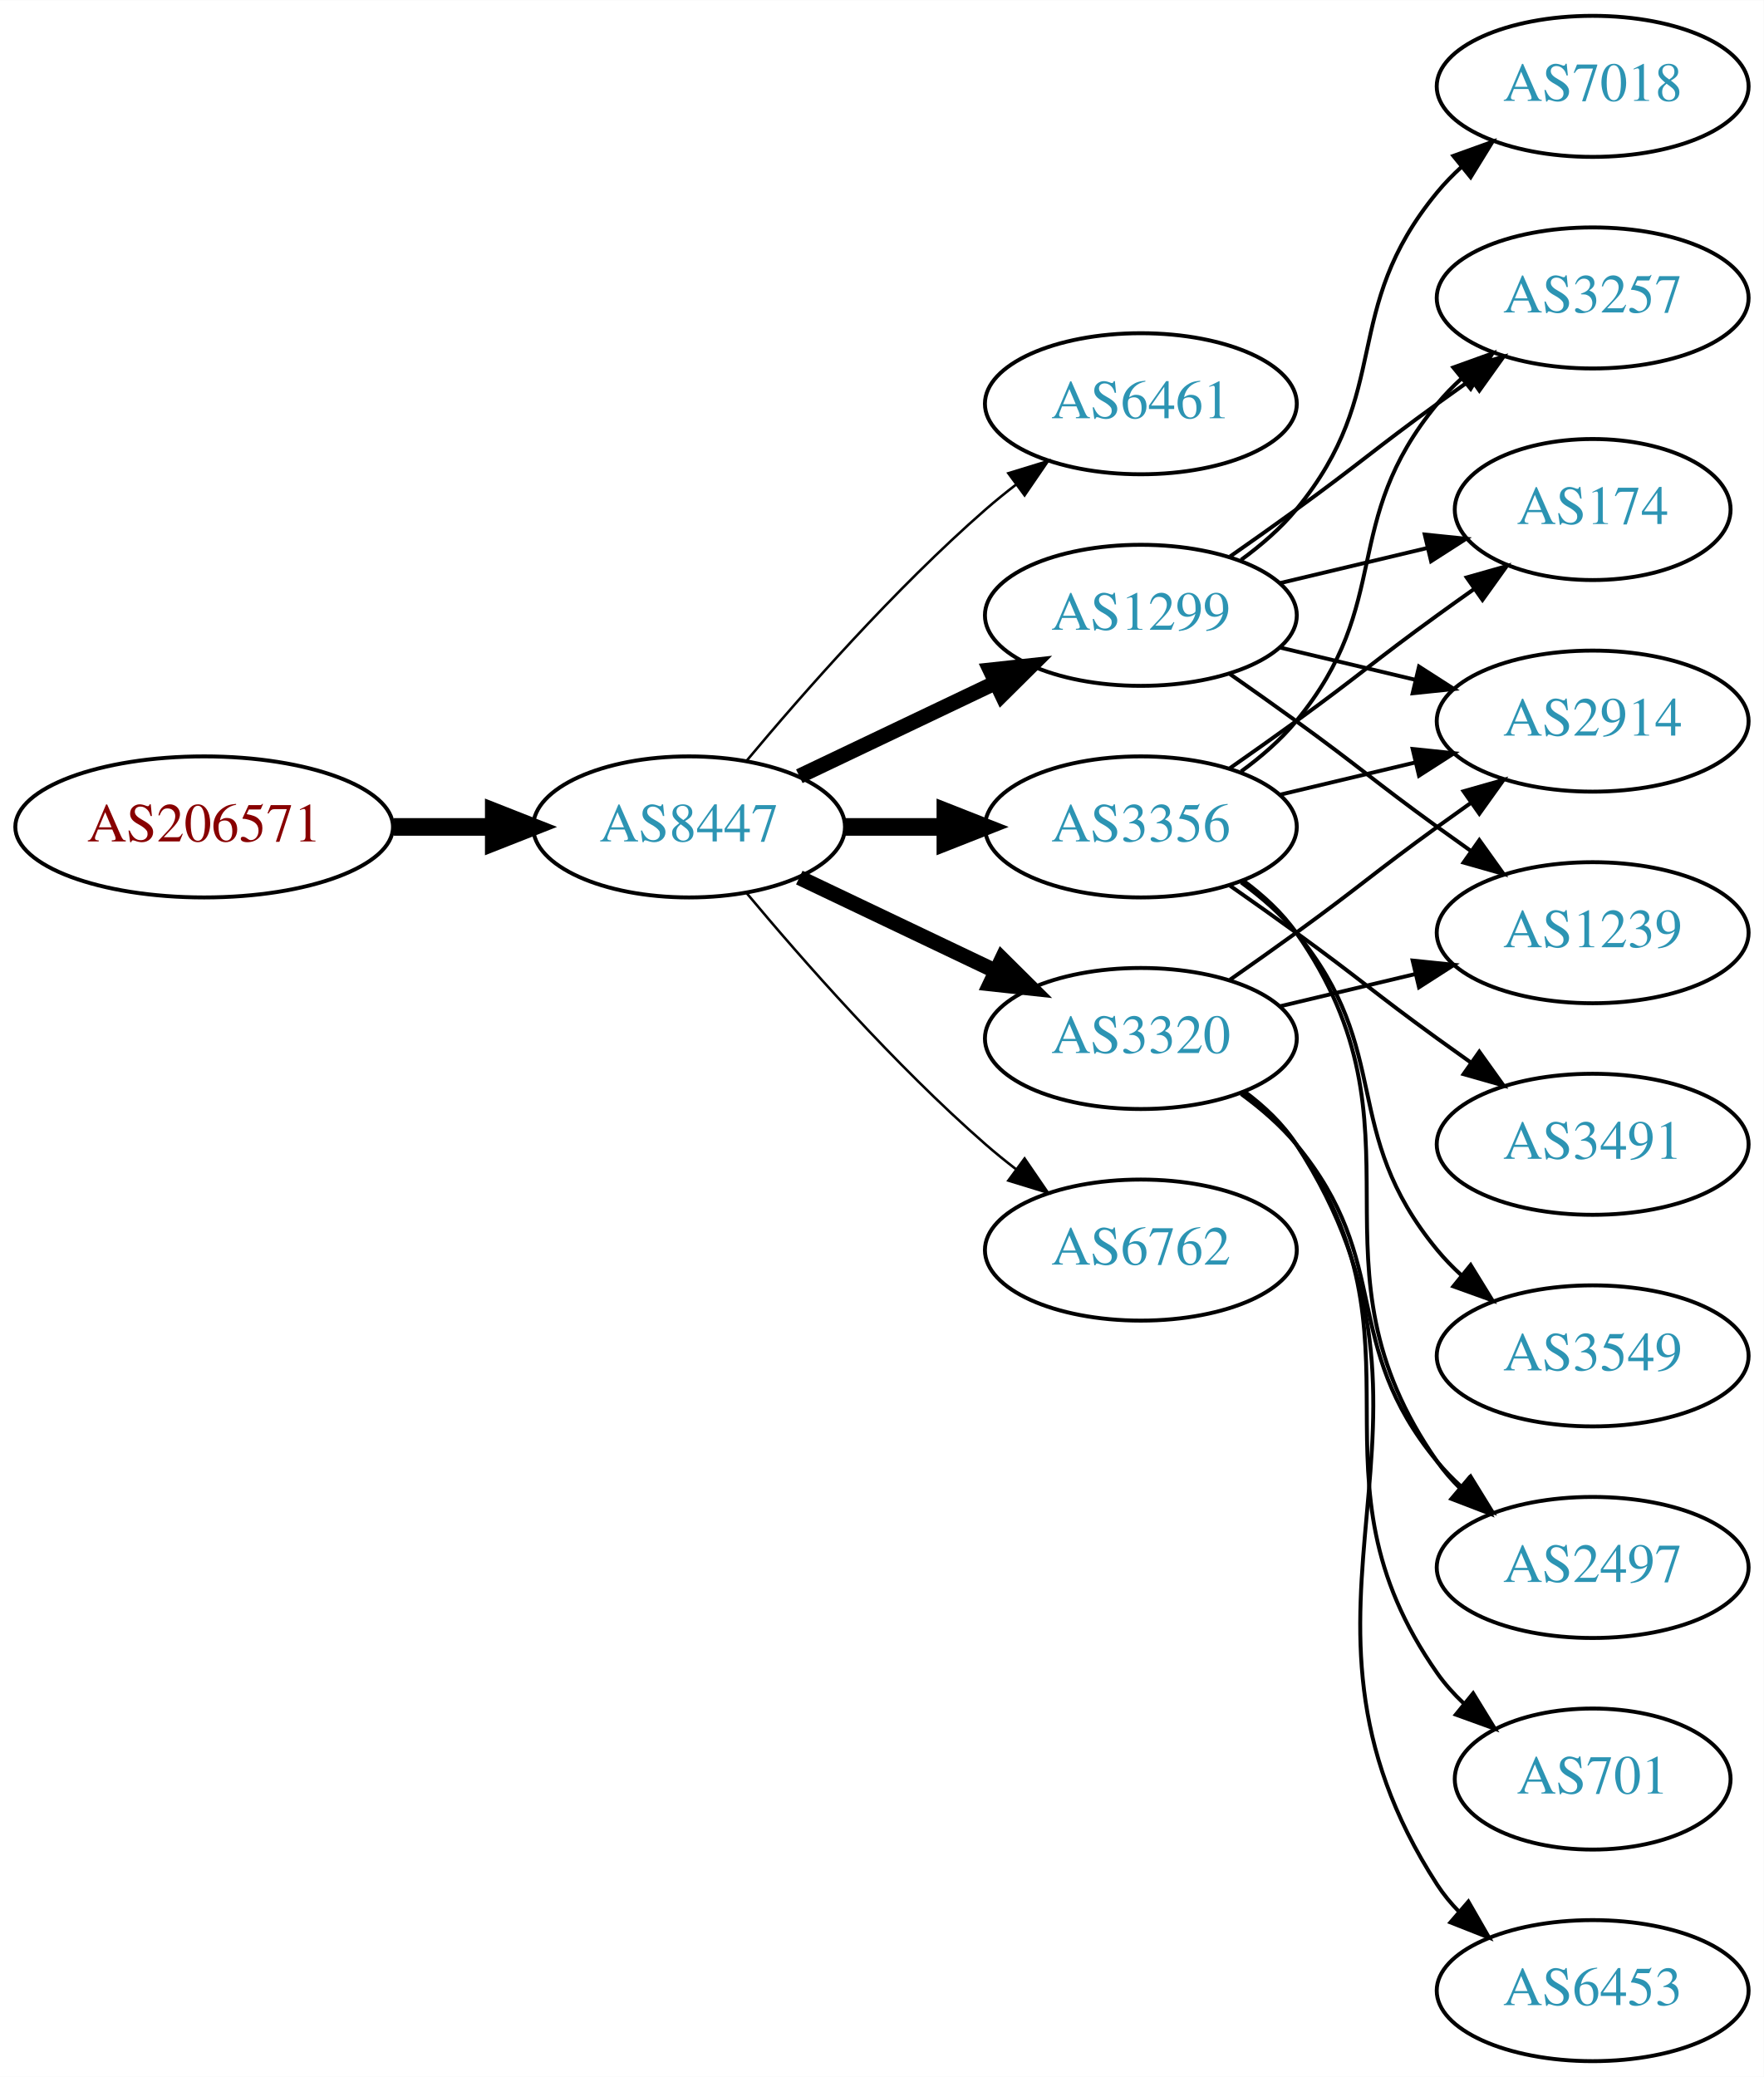
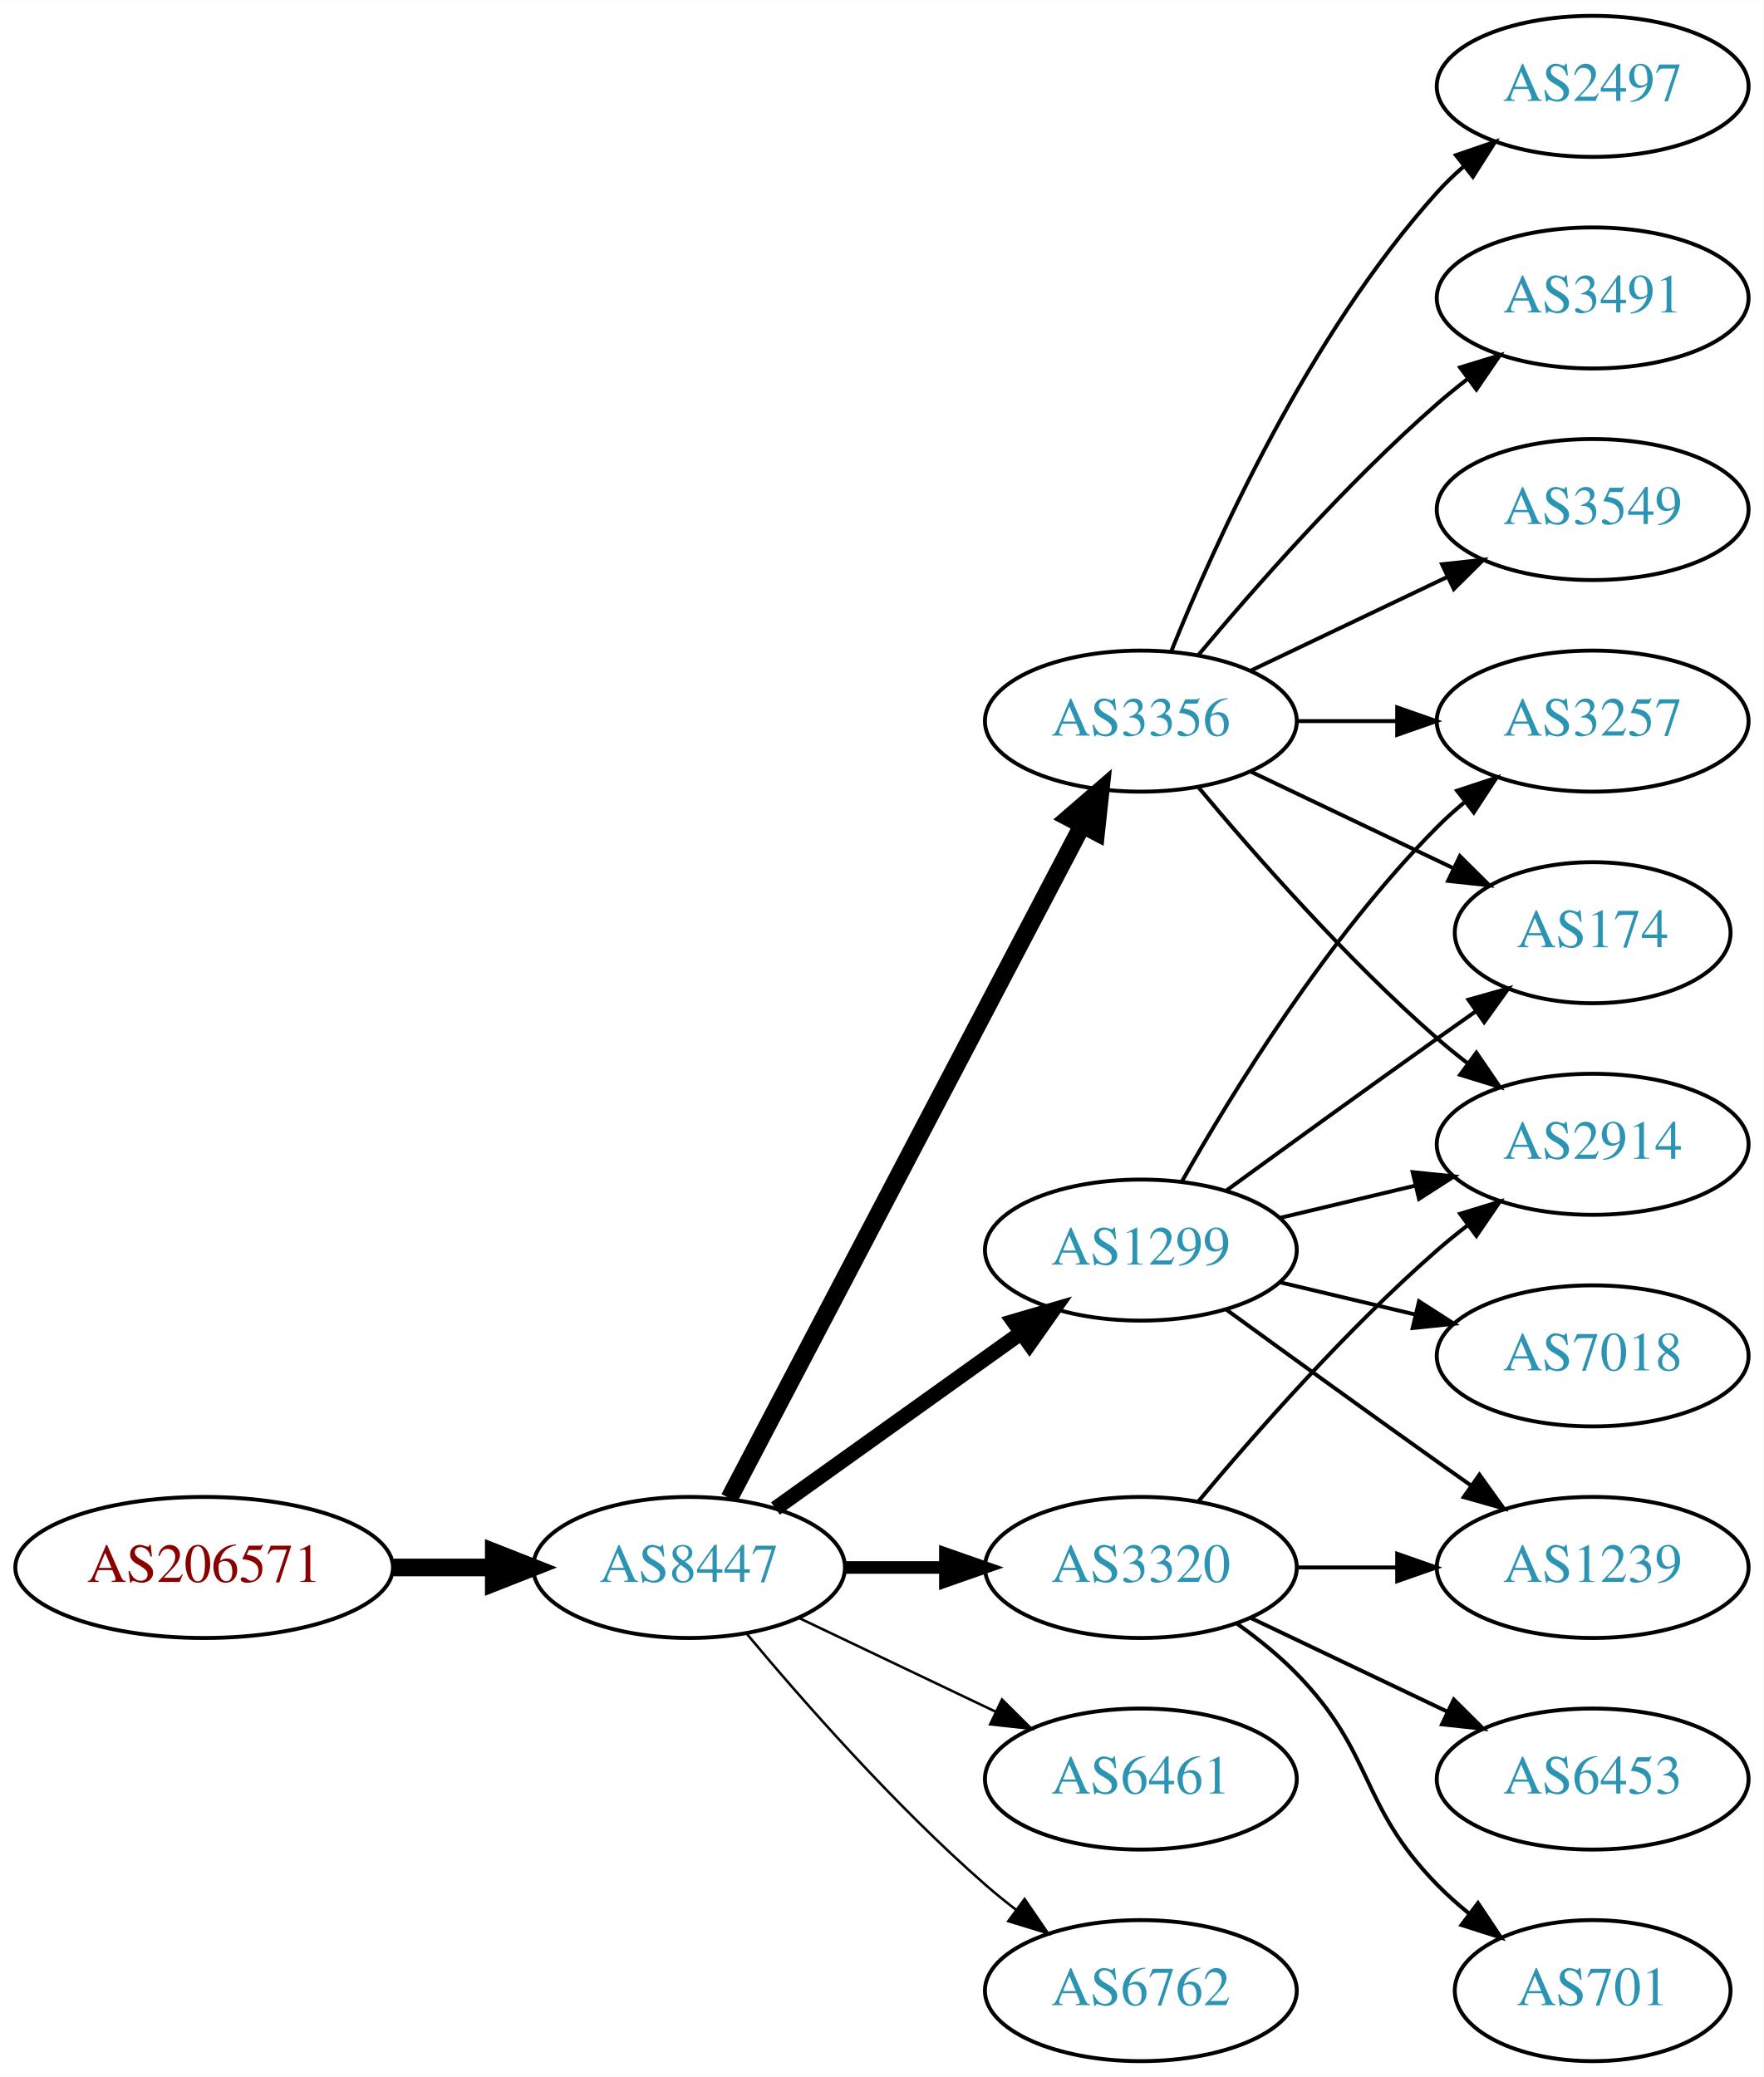
<svg xmlns="http://www.w3.org/2000/svg" xmlns:xlink="http://www.w3.org/1999/xlink" width="450pt" height="530pt" viewBox="0.00 0.00 450.07 530.00">
  <g id="graph0" class="graph" transform="scale(1 1) rotate(0) translate(4 526)">
    <polygon fill="white" stroke="none" points="-4,4 -4,-526 446.07,-526 446.07,4 -4,4" />
    <g id="node1" class="node">
      <g id="a_node1">
        <a xlink:href="/asn/206571" xlink:title="AS206571 ~ lszb [AT]">
-           <ellipse fill="#ffffff" stroke="black" cx="48.096" cy="-315" rx="48.192" ry="18" />
-           <text text-anchor="middle" x="48.096" y="-311.3" font-family="Times,serif" font-size="14.00" fill="#880000">AS206571</text>
+           <ellipse fill="#ffffff" stroke="black" cx="48.096" cy="-126" rx="48.192" ry="18" />
+           <text text-anchor="middle" x="48.096" y="-122.3" font-family="Times,serif" font-size="14.00" fill="#880000">AS206571</text>
        </a>
      </g>
    </g>
    <g id="node2" class="node">
      <g id="a_node2">
        <a xlink:href="/asn/8447" xlink:title="AS8447 ~ A1 Telekom Austria AG [AT]">
-           <ellipse fill="#ffffff" stroke="black" cx="171.838" cy="-315" rx="39.794" ry="18" />
-           <text text-anchor="middle" x="171.838" y="-311.3" font-family="Times,serif" font-size="14.00" fill="#2c94b3">AS8447</text>
+           <ellipse fill="#ffffff" stroke="black" cx="171.838" cy="-126" rx="39.794" ry="18" />
+           <text text-anchor="middle" x="171.838" y="-122.3" font-family="Times,serif" font-size="14.00" fill="#2c94b3">AS8447</text>
        </a>
      </g>
    </g>
    <g id="edge1" class="edge">
-       <path fill="none" stroke="black" stroke-width="4.5" d="M96.513,-315C104.867,-315 113.577,-315 121.969,-315" />
-       <polygon fill="black" stroke="black" stroke-width="4.5" points="122.004,-318.938 132.004,-315 122.004,-311.063 122.004,-318.938" />
+       <path fill="none" stroke="black" stroke-width="4.5" d="M96.513,-126C104.867,-126 113.577,-126 121.969,-126" />
+       <polygon fill="black" stroke="black" stroke-width="4.5" points="122.004,-129.938 132.004,-126 122.004,-122.063 122.004,-129.938" />
    </g>
    <g id="node3" class="node">
      <g id="a_node3">
-         <a xlink:href="/asn/6461" xlink:title="AS6461 ~ Zayo Bandwidth [US]">
-           <ellipse fill="#ffffff" stroke="black" cx="287.131" cy="-423" rx="39.794" ry="18" />
-           <text text-anchor="middle" x="287.131" y="-419.3" font-family="Times,serif" font-size="14.00" fill="#2c94b3">AS6461</text>
+         <a xlink:href="/asn/3356" xlink:title="AS3356 ~ Level 3 Parent, LLC [US]">
+           <ellipse fill="#ffffff" stroke="black" cx="287.131" cy="-342" rx="39.794" ry="18" />
+           <text text-anchor="middle" x="287.131" y="-338.3" font-family="Times,serif" font-size="14.00" fill="#2c94b3">AS3356</text>
        </a>
      </g>
    </g>
    <g id="edge2" class="edge">
-       <path fill="none" stroke="black" stroke-width="0.643" d="M186.468,-331.817C200.751,-348.929 224.297,-375.745 247.484,-396 249.95,-398.154 252.589,-400.294 255.286,-402.372" />
-       <polygon fill="black" stroke="black" stroke-width="0.643" points="253.311,-405.264 263.44,-408.37 257.459,-399.625 253.311,-405.264" />
+       <path fill="none" stroke="black" stroke-width="4.5" d="M182.109,-143.676C201.951,-181.505 248.628,-270.499 272.115,-315.278" />
+       <polygon fill="black" stroke="black" stroke-width="4.5" points="268.759,-317.356 276.89,-324.383 275.732,-313.698 268.759,-317.356" />
    </g>
    <g id="node4" class="node">
      <g id="a_node4">
        <a xlink:href="/asn/1299" xlink:title="AS1299 ~ Telia Carrier [EU]">
-           <ellipse fill="#ffffff" stroke="black" cx="287.131" cy="-369" rx="39.794" ry="18" />
-           <text text-anchor="middle" x="287.131" y="-365.3" font-family="Times,serif" font-size="14.00" fill="#2c94b3">AS1299</text>
+           <ellipse fill="#ffffff" stroke="black" cx="287.131" cy="-207" rx="39.794" ry="18" />
+           <text text-anchor="middle" x="287.131" y="-203.3" font-family="Times,serif" font-size="14.00" fill="#2c94b3">AS1299</text>
        </a>
      </g>
    </g>
    <g id="edge3" class="edge">
-       <path fill="none" stroke="black" stroke-width="3.857" d="M199.974,-327.934C214.968,-335.081 233.789,-344.052 250.013,-351.785" />
-       <polygon fill="black" stroke="black" stroke-width="3.857" points="248.683,-355.028 259.216,-356.171 251.695,-348.709 248.683,-355.028" />
+       <path fill="none" stroke="black" stroke-width="3.857" d="M193.882,-141.046C211.497,-153.639 236.835,-171.755 256.501,-185.816" />
+       <polygon fill="black" stroke="black" stroke-width="3.857" points="254.645,-188.791 264.815,-191.76 258.716,-183.097 254.645,-188.791" />
    </g>
    <g id="node5" class="node">
      <g id="a_node5">
-         <a xlink:href="/asn/3356" xlink:title="AS3356 ~ Level 3 Parent, LLC [US]">
-           <ellipse fill="#ffffff" stroke="black" cx="287.131" cy="-315" rx="39.794" ry="18" />
-           <text text-anchor="middle" x="287.131" y="-311.3" font-family="Times,serif" font-size="14.00" fill="#2c94b3">AS3356</text>
+         <a xlink:href="/asn/3320" xlink:title="AS3320 ~ DTAG [DE]">
+           <ellipse fill="#ffffff" stroke="black" cx="287.131" cy="-126" rx="39.794" ry="18" />
+           <text text-anchor="middle" x="287.131" y="-122.3" font-family="Times,serif" font-size="14.00" fill="#2c94b3">AS3320</text>
        </a>
      </g>
    </g>
    <g id="edge4" class="edge">
-       <path fill="none" stroke="black" stroke-width="4.5" d="M211.51,-315C219.713,-315 228.477,-315 237.009,-315" />
-       <polygon fill="black" stroke="black" stroke-width="4.5" points="237.248,-318.938 247.248,-315 237.248,-311.063 237.248,-318.938" />
+       <path fill="none" stroke="black" stroke-width="3.214" d="M211.51,-126C219.713,-126 228.477,-126 237.009,-126" />
+       <polygon fill="black" stroke="black" stroke-width="3.214" points="237.248,-129.5 247.248,-126 237.248,-122.5 237.248,-129.5" />
    </g>
    <g id="node6" class="node">
      <g id="a_node6">
-         <a xlink:href="/asn/3320" xlink:title="AS3320 ~ DTAG [DE]">
-           <ellipse fill="#ffffff" stroke="black" cx="287.131" cy="-261" rx="39.794" ry="18" />
-           <text text-anchor="middle" x="287.131" y="-257.3" font-family="Times,serif" font-size="14.00" fill="#2c94b3">AS3320</text>
+         <a xlink:href="/asn/6461" xlink:title="AS6461 ~ Zayo Bandwidth [US]">
+           <ellipse fill="#ffffff" stroke="black" cx="287.131" cy="-72" rx="39.794" ry="18" />
+           <text text-anchor="middle" x="287.131" y="-68.3" font-family="Times,serif" font-size="14.00" fill="#2c94b3">AS6461</text>
        </a>
      </g>
    </g>
    <g id="edge5" class="edge">
-       <path fill="none" stroke="black" stroke-width="3.857" d="M199.974,-302.066C214.968,-294.919 233.789,-285.948 250.013,-278.215" />
-       <polygon fill="black" stroke="black" stroke-width="3.857" points="251.695,-281.291 259.216,-273.829 248.683,-274.972 251.695,-281.291" />
+       <path fill="none" stroke="black" stroke-width="0.643" d="M199.974,-113.066C214.968,-105.919 233.789,-96.948 250.013,-89.215" />
+       <polygon fill="black" stroke="black" stroke-width="0.643" points="251.695,-92.291 259.216,-84.829 248.683,-85.972 251.695,-92.291" />
    </g>
    <g id="node7" class="node">
      <g id="a_node7">
        <a xlink:href="/asn/6762" xlink:title="AS6762 ~ TELECOM ITALIA SPARKLE S.p.A. [IT]">
-           <ellipse fill="#ffffff" stroke="black" cx="287.131" cy="-207" rx="39.794" ry="18" />
-           <text text-anchor="middle" x="287.131" y="-203.3" font-family="Times,serif" font-size="14.00" fill="#2c94b3">AS6762</text>
+           <ellipse fill="#ffffff" stroke="black" cx="287.131" cy="-18" rx="39.794" ry="18" />
+           <text text-anchor="middle" x="287.131" y="-14.3" font-family="Times,serif" font-size="14.00" fill="#2c94b3">AS6762</text>
        </a>
      </g>
    </g>
    <g id="edge6" class="edge">
-       <path fill="none" stroke="black" stroke-width="0.643" d="M186.468,-298.183C200.751,-281.071 224.297,-254.255 247.484,-234 249.95,-231.846 252.589,-229.706 255.286,-227.628" />
-       <polygon fill="black" stroke="black" stroke-width="0.643" points="257.459,-230.375 263.44,-221.63 253.311,-224.736 257.459,-230.375" />
+       <path fill="none" stroke="black" stroke-width="0.643" d="M186.468,-109.183C200.751,-92.071 224.297,-65.255 247.484,-45 249.95,-42.846 252.589,-40.706 255.286,-38.628" />
+       <polygon fill="black" stroke="black" stroke-width="0.643" points="257.459,-41.375 263.44,-32.63 253.311,-35.736 257.459,-41.375" />
    </g>
    <g id="node8" class="node">
      <g id="a_node8">
-         <a xlink:href="/asn/3257" xlink:title="AS3257 ~ GTT [DE]">
-           <ellipse fill="#ffffff" stroke="black" cx="402.424" cy="-450" rx="39.794" ry="18" />
-           <text text-anchor="middle" x="402.424" y="-446.3" font-family="Times,serif" font-size="14.00" fill="#2c94b3">AS3257</text>
+         <a xlink:href="/asn/2497" xlink:title="AS2497 ~ Internet Initiative Japan Inc. [JP]">
+           <ellipse fill="#ffffff" stroke="black" cx="402.424" cy="-504" rx="39.794" ry="18" />
+           <text text-anchor="middle" x="402.424" y="-500.3" font-family="Times,serif" font-size="14.00" fill="#2c94b3">AS2497</text>
        </a>
      </g>
    </g>
    <g id="edge7" class="edge">
-       <path fill="none" stroke="black" d="M309.888,-384.009C315.422,-387.879 321.341,-392.064 326.777,-396 342.977,-407.729 346.578,-411.271 362.777,-423 365.58,-425.029 368.512,-427.125 371.453,-429.21" />
-       <polygon fill="black" stroke="black" points="369.475,-432.097 379.667,-434.991 373.504,-426.373 369.475,-432.097" />
+       <path fill="none" stroke="black" d="M294.879,-359.787C305.93,-387.243 329.983,-440.578 362.777,-477 364.78,-479.224 366.999,-481.363 369.331,-483.397" />
+       <polygon fill="black" stroke="black" points="367.529,-486.433 377.55,-489.873 371.862,-480.935 367.529,-486.433" />
    </g>
    <g id="node9" class="node">
      <g id="a_node9">
-         <a xlink:href="/asn/2914" xlink:title="AS2914 ~ NTT America, Inc. [US]">
-           <ellipse fill="#ffffff" stroke="black" cx="402.424" cy="-342" rx="39.794" ry="18" />
-           <text text-anchor="middle" x="402.424" y="-338.3" font-family="Times,serif" font-size="14.00" fill="#2c94b3">AS2914</text>
+         <a xlink:href="/asn/3491" xlink:title="AS3491 ~ PCCW Global, Inc. [US]">
+           <ellipse fill="#ffffff" stroke="black" cx="402.424" cy="-450" rx="39.794" ry="18" />
+           <text text-anchor="middle" x="402.424" y="-446.3" font-family="Times,serif" font-size="14.00" fill="#2c94b3">AS3491</text>
        </a>
      </g>
    </g>
    <g id="edge8" class="edge">
-       <path fill="none" stroke="black" d="M322.738,-360.752C333.609,-358.162 345.764,-355.265 357.206,-352.538" />
-       <polygon fill="black" stroke="black" points="358.112,-355.92 367.029,-350.197 356.49,-349.111 358.112,-355.92" />
+       <path fill="none" stroke="black" d="M301.761,-358.817C316.044,-375.929 339.59,-402.745 362.777,-423 365.243,-425.154 367.882,-427.294 370.579,-429.372" />
+       <polygon fill="black" stroke="black" points="368.604,-432.264 378.733,-435.37 372.752,-426.625 368.604,-432.264" />
    </g>
    <g id="node10" class="node">
      <g id="a_node10">
-         <a xlink:href="/asn/1239" xlink:title="AS1239 ~ Sprint [US]">
-           <ellipse fill="#ffffff" stroke="black" cx="402.424" cy="-288" rx="39.794" ry="18" />
-           <text text-anchor="middle" x="402.424" y="-284.3" font-family="Times,serif" font-size="14.00" fill="#2c94b3">AS1239</text>
+         <a xlink:href="/asn/3257" xlink:title="AS3257 ~ GTT [DE]">
+           <ellipse fill="#ffffff" stroke="black" cx="402.424" cy="-342" rx="39.794" ry="18" />
+           <text text-anchor="middle" x="402.424" y="-338.3" font-family="Times,serif" font-size="14.00" fill="#2c94b3">AS3257</text>
        </a>
      </g>
    </g>
    <g id="edge9" class="edge">
-       <path fill="none" stroke="black" d="M309.888,-353.991C315.422,-350.121 321.341,-345.936 326.777,-342 342.977,-330.271 346.578,-326.729 362.777,-315 365.58,-312.971 368.512,-310.875 371.453,-308.79" />
-       <polygon fill="black" stroke="black" points="373.504,-311.627 379.667,-303.009 369.475,-305.903 373.504,-311.627" />
+       <path fill="none" stroke="black" d="M326.803,-342C335.006,-342 343.77,-342 352.302,-342" />
+       <polygon fill="black" stroke="black" points="352.541,-345.5 362.541,-342 352.541,-338.5 352.541,-345.5" />
    </g>
    <g id="node11" class="node">
      <g id="a_node11">
-         <a xlink:href="/asn/7018" xlink:title="AS7018 ~ AT&amp;T Services, Inc. [US]">
-           <ellipse fill="#ffffff" stroke="black" cx="402.424" cy="-504" rx="39.794" ry="18" />
-           <text text-anchor="middle" x="402.424" y="-500.3" font-family="Times,serif" font-size="14.00" fill="#2c94b3">AS7018</text>
+         <a xlink:href="/asn/174" xlink:title="AS174 ~ Cogent Communications [US]">
+           <ellipse fill="#ffffff" stroke="black" cx="402.424" cy="-288" rx="35.194" ry="18" />
+           <text text-anchor="middle" x="402.424" y="-284.3" font-family="Times,serif" font-size="14.00" fill="#2c94b3">AS174</text>
        </a>
      </g>
    </g>
    <g id="edge10" class="edge">
-       <path fill="none" stroke="black" d="M312.712,-383.156C317.806,-386.872 322.82,-391.201 326.777,-396 351.842,-426.394 337.713,-446.606 362.777,-477 364.633,-479.25 366.72,-481.396 368.939,-483.424" />
-       <polygon fill="black" stroke="black" points="366.874,-486.256 376.843,-489.844 371.287,-480.823 366.874,-486.256" />
+       <path fill="none" stroke="black" d="M315.267,-329.066C330.699,-321.71 350.185,-312.423 366.72,-304.541" />
+       <polygon fill="black" stroke="black" points="368.54,-307.551 376.062,-300.089 365.529,-301.232 368.54,-307.551" />
    </g>
    <g id="node12" class="node">
      <g id="a_node12">
-         <a xlink:href="/asn/174" xlink:title="AS174 ~ Cogent Communications [US]">
-           <ellipse fill="#ffffff" stroke="black" cx="402.424" cy="-396" rx="35.194" ry="18" />
-           <text text-anchor="middle" x="402.424" y="-392.3" font-family="Times,serif" font-size="14.00" fill="#2c94b3">AS174</text>
+         <a xlink:href="/asn/3549" xlink:title="AS3549 ~ Level 3 Parent, LLC [US]">
+           <ellipse fill="#ffffff" stroke="black" cx="402.424" cy="-396" rx="39.794" ry="18" />
+           <text text-anchor="middle" x="402.424" y="-392.3" font-family="Times,serif" font-size="14.00" fill="#2c94b3">AS3549</text>
        </a>
      </g>
    </g>
    <g id="edge11" class="edge">
-       <path fill="none" stroke="black" d="M322.738,-377.248C334.533,-380.058 347.837,-383.229 360.105,-386.153" />
-       <polygon fill="black" stroke="black" points="359.571,-389.624 370.11,-388.537 361.194,-382.814 359.571,-389.624" />
-     </g>
-     <g id="edge14" class="edge">
-       <path fill="none" stroke="black" d="M312.712,-329.156C317.806,-332.872 322.82,-337.201 326.777,-342 351.842,-372.394 337.713,-392.606 362.777,-423 364.633,-425.25 366.72,-427.396 368.939,-429.424" />
-       <polygon fill="black" stroke="black" points="366.874,-432.256 376.843,-435.844 371.287,-426.823 366.874,-432.256" />
-     </g>
-     <g id="edge17" class="edge">
-       <path fill="none" stroke="black" d="M322.738,-323.248C333.609,-325.838 345.764,-328.735 357.206,-331.462" />
-       <polygon fill="black" stroke="black" points="356.49,-334.889 367.029,-333.803 358.112,-328.08 356.49,-334.889" />
-     </g>
-     <g id="edge15" class="edge">
-       <path fill="none" stroke="black" d="M309.888,-330.009C315.422,-333.879 321.341,-338.064 326.777,-342 342.977,-353.729 346.578,-357.271 362.777,-369 365.806,-371.193 368.985,-373.463 372.163,-375.713" />
-       <polygon fill="black" stroke="black" points="370.28,-378.667 380.474,-381.555 374.306,-372.941 370.28,-378.667" />
+       <path fill="none" stroke="black" d="M315.267,-354.934C330.261,-362.081 349.082,-371.052 365.306,-378.785" />
+       <polygon fill="black" stroke="black" points="363.976,-382.028 374.509,-383.171 366.988,-375.709 363.976,-382.028" />
    </g>
    <g id="node13" class="node">
      <g id="a_node13">
-         <a xlink:href="/asn/3491" xlink:title="AS3491 ~ PCCW Global, Inc. [US]">
+         <a xlink:href="/asn/2914" xlink:title="AS2914 ~ NTT America, Inc. [US]">
          <ellipse fill="#ffffff" stroke="black" cx="402.424" cy="-234" rx="39.794" ry="18" />
-           <text text-anchor="middle" x="402.424" y="-230.3" font-family="Times,serif" font-size="14.00" fill="#2c94b3">AS3491</text>
+           <text text-anchor="middle" x="402.424" y="-230.3" font-family="Times,serif" font-size="14.00" fill="#2c94b3">AS2914</text>
        </a>
      </g>
    </g>
    <g id="edge12" class="edge">
-       <path fill="none" stroke="black" d="M309.888,-299.991C315.422,-296.121 321.341,-291.936 326.777,-288 342.977,-276.271 346.578,-272.729 362.777,-261 365.58,-258.971 368.512,-256.875 371.453,-254.79" />
-       <polygon fill="black" stroke="black" points="373.504,-257.627 379.667,-249.009 369.475,-251.903 373.504,-257.627" />
+       <path fill="none" stroke="black" d="M301.761,-325.183C316.044,-308.071 339.59,-281.255 362.777,-261 365.243,-258.846 367.882,-256.706 370.579,-254.628" />
+       <polygon fill="black" stroke="black" points="372.752,-257.375 378.733,-248.63 368.604,-251.736 372.752,-257.375" />
+     </g>
+     <g id="edge15" class="edge">
+       <path fill="none" stroke="black" d="M297.591,-224.49C310.373,-247.096 334.805,-286.886 362.777,-315 364.888,-317.121 367.184,-319.188 369.57,-321.171" />
+       <polygon fill="black" stroke="black" points="367.822,-324.242 377.885,-327.556 372.085,-318.69 367.822,-324.242" />
+     </g>
+     <g id="edge13" class="edge">
+       <path fill="none" stroke="black" d="M308.979,-222.222C323.913,-233.091 344.527,-248.025 362.777,-261 365.988,-263.282 369.357,-265.661 372.711,-268.018" />
+       <polygon fill="black" stroke="black" points="370.723,-270.899 380.922,-273.77 374.74,-265.166 370.723,-270.899" />
+     </g>
+     <g id="edge14" class="edge">
+       <path fill="none" stroke="black" d="M322.738,-215.248C333.609,-217.838 345.764,-220.735 357.206,-223.462" />
+       <polygon fill="black" stroke="black" points="356.49,-226.889 367.029,-225.803 358.112,-220.08 356.49,-226.889" />
    </g>
    <g id="node14" class="node">
      <g id="a_node14">
-         <a xlink:href="/asn/2497" xlink:title="AS2497 ~ Internet Initiative Japan Inc. [JP]">
-           <ellipse fill="#ffffff" stroke="black" cx="402.424" cy="-126" rx="39.794" ry="18" />
-           <text text-anchor="middle" x="402.424" y="-122.3" font-family="Times,serif" font-size="14.00" fill="#2c94b3">AS2497</text>
-         </a>
-       </g>
-     </g>
-     <g id="edge13" class="edge">
-       <path fill="none" stroke="black" d="M313.29,-301.284C318.355,-297.545 323.21,-293.096 326.777,-288 362.391,-237.131 327.164,-203.869 362.777,-153 364.45,-150.611 366.405,-148.365 368.532,-146.267" />
-       <polygon fill="black" stroke="black" points="370.897,-148.851 376.264,-139.716 366.372,-143.51 370.897,-148.851" />
+         <a xlink:href="/asn/7018" xlink:title="AS7018 ~ ATT-INTERNET4 [US]">
+           <ellipse fill="#ffffff" stroke="black" cx="402.424" cy="-180" rx="39.794" ry="18" />
+           <text text-anchor="middle" x="402.424" y="-176.3" font-family="Times,serif" font-size="14.00" fill="#2c94b3">AS7018</text>
+         </a>
+       </g>
+     </g>
+     <g id="edge16" class="edge">
+       <path fill="none" stroke="black" d="M322.738,-198.752C333.609,-196.162 345.764,-193.265 357.206,-190.538" />
+       <polygon fill="black" stroke="black" points="358.112,-193.92 367.029,-188.197 356.49,-187.111 358.112,-193.92" />
    </g>
    <g id="node15" class="node">
      <g id="a_node15">
-         <a xlink:href="/asn/3549" xlink:title="AS3549 ~ Level 3 Parent, LLC [US]">
-           <ellipse fill="#ffffff" stroke="black" cx="402.424" cy="-180" rx="39.794" ry="18" />
-           <text text-anchor="middle" x="402.424" y="-176.3" font-family="Times,serif" font-size="14.00" fill="#2c94b3">AS3549</text>
-         </a>
-       </g>
-     </g>
-     <g id="edge16" class="edge">
-       <path fill="none" stroke="black" d="M312.712,-300.844C317.806,-297.128 322.82,-292.799 326.777,-288 351.842,-257.606 337.713,-237.394 362.777,-207 364.633,-204.75 366.72,-202.604 368.939,-200.576" />
-       <polygon fill="black" stroke="black" points="371.287,-203.177 376.843,-194.156 366.874,-197.744 371.287,-203.177" />
-     </g>
-     <g id="edge21" class="edge">
-       <path fill="none" stroke="black" d="M309.888,-276.009C315.422,-279.879 321.341,-284.064 326.777,-288 342.977,-299.729 346.578,-303.271 362.777,-315 365.58,-317.029 368.512,-319.125 371.453,-321.21" />
-       <polygon fill="black" stroke="black" points="369.475,-324.097 379.667,-326.991 373.504,-318.373 369.475,-324.097" />
+         <a xlink:href="/asn/1239" xlink:title="AS1239 ~ Sprint [US]">
+           <ellipse fill="#ffffff" stroke="black" cx="402.424" cy="-126" rx="39.794" ry="18" />
+           <text text-anchor="middle" x="402.424" y="-122.3" font-family="Times,serif" font-size="14.00" fill="#2c94b3">AS1239</text>
+         </a>
+       </g>
+     </g>
+     <g id="edge17" class="edge">
+       <path fill="none" stroke="black" d="M308.979,-191.778C323.913,-180.909 344.527,-165.975 362.777,-153 365.598,-150.995 368.541,-148.915 371.489,-146.841" />
+       <polygon fill="black" stroke="black" points="373.535,-149.681 379.714,-141.074 369.516,-143.95 373.535,-149.681" />
+     </g>
+     <g id="edge19" class="edge">
+       <path fill="none" stroke="black" d="M301.761,-142.817C316.044,-159.929 339.59,-186.745 362.777,-207 365.243,-209.154 367.882,-211.294 370.579,-213.372" />
+       <polygon fill="black" stroke="black" points="368.604,-216.264 378.733,-219.37 372.752,-210.625 368.604,-216.264" />
    </g>
    <g id="edge18" class="edge">
-       <path fill="none" stroke="black" d="M322.738,-269.248C333.609,-271.838 345.764,-274.735 357.206,-277.462" />
-       <polygon fill="black" stroke="black" points="356.49,-280.889 367.029,-279.803 358.112,-274.08 356.49,-280.889" />
-     </g>
-     <g id="edge20" class="edge">
-       <path fill="none" stroke="black" d="M312.712,-246.844C317.806,-243.128 322.82,-238.799 326.777,-234 351.842,-203.606 337.713,-183.394 362.777,-153 364.633,-150.75 366.72,-148.604 368.939,-146.576" />
-       <polygon fill="black" stroke="black" points="371.287,-149.177 376.843,-140.156 366.874,-143.744 371.287,-149.177" />
+       <path fill="none" stroke="black" d="M326.803,-126C335.006,-126 343.77,-126 352.302,-126" />
+       <polygon fill="black" stroke="black" points="352.541,-129.5 362.541,-126 352.541,-122.5 352.541,-129.5" />
    </g>
    <g id="node16" class="node">
      <g id="a_node16">
-         <a xlink:href="/asn/701" xlink:title="AS701 ~ UUNET [US]">
-           <ellipse fill="#ffffff" stroke="black" cx="402.424" cy="-72" rx="35.194" ry="18" />
-           <text text-anchor="middle" x="402.424" y="-68.3" font-family="Times,serif" font-size="14.00" fill="#2c94b3">AS701</text>
-         </a>
-       </g>
-     </g>
-     <g id="edge19" class="edge">
-       <path fill="none" stroke="black" d="M313.29,-247.284C318.355,-243.545 323.21,-239.096 326.777,-234 362.391,-183.131 327.164,-149.869 362.777,-99 364.702,-96.251 367.001,-93.69 369.506,-91.327" />
-       <polygon fill="black" stroke="black" points="371.923,-93.873 377.467,-84.844 367.503,-88.445 371.923,-93.873" />
+         <a xlink:href="/asn/6453" xlink:title="AS6453 ~ TATA COMMUNICATIONS (AMERICA) INC [US]">
+           <ellipse fill="#ffffff" stroke="black" cx="402.424" cy="-72" rx="39.794" ry="18" />
+           <text text-anchor="middle" x="402.424" y="-68.3" font-family="Times,serif" font-size="14.00" fill="#2c94b3">AS6453</text>
+         </a>
+       </g>
+     </g>
+     <g id="edge20" class="edge">
+       <path fill="none" stroke="black" d="M315.267,-113.066C330.261,-105.919 349.082,-96.948 365.306,-89.215" />
+       <polygon fill="black" stroke="black" points="366.988,-92.291 374.509,-84.829 363.976,-85.972 366.988,-92.291" />
    </g>
    <g id="node17" class="node">
      <g id="a_node17">
-         <a xlink:href="/asn/6453" xlink:title="AS6453 ~ TATA COMMUNICATIONS (AMERICA) INC [US]">
-           <ellipse fill="#ffffff" stroke="black" cx="402.424" cy="-18" rx="39.794" ry="18" />
-           <text text-anchor="middle" x="402.424" y="-14.3" font-family="Times,serif" font-size="14.00" fill="#2c94b3">AS6453</text>
-         </a>
-       </g>
-     </g>
-     <g id="edge22" class="edge">
-       <path fill="none" stroke="black" d="M313.567,-247.47C318.617,-243.722 323.397,-239.221 326.777,-234 373.252,-162.222 316.302,-116.778 362.777,-45 364.362,-42.553 366.254,-40.263 368.337,-38.136" />
-       <polygon fill="black" stroke="black" points="370.706,-40.715 375.988,-31.53 366.131,-35.416 370.706,-40.715" />
+         <a xlink:href="/asn/701" xlink:title="AS701 ~ UUNET [US]">
+           <ellipse fill="#ffffff" stroke="black" cx="402.424" cy="-18" rx="35.194" ry="18" />
+           <text text-anchor="middle" x="402.424" y="-14.3" font-family="Times,serif" font-size="14.00" fill="#2c94b3">AS701</text>
+         </a>
+       </g>
+     </g>
+     <g id="edge21" class="edge">
+       <path fill="none" stroke="black" d="M311.725,-111.611C316.981,-107.852 322.313,-103.563 326.777,-99 346.95,-78.383 342.605,-65.617 362.777,-45 365.257,-42.466 368.003,-40.017 370.856,-37.696" />
+       <polygon fill="black" stroke="black" points="373.158,-40.343 379.041,-31.532 368.947,-34.752 373.158,-40.343" />
    </g>
  </g>
</svg>
